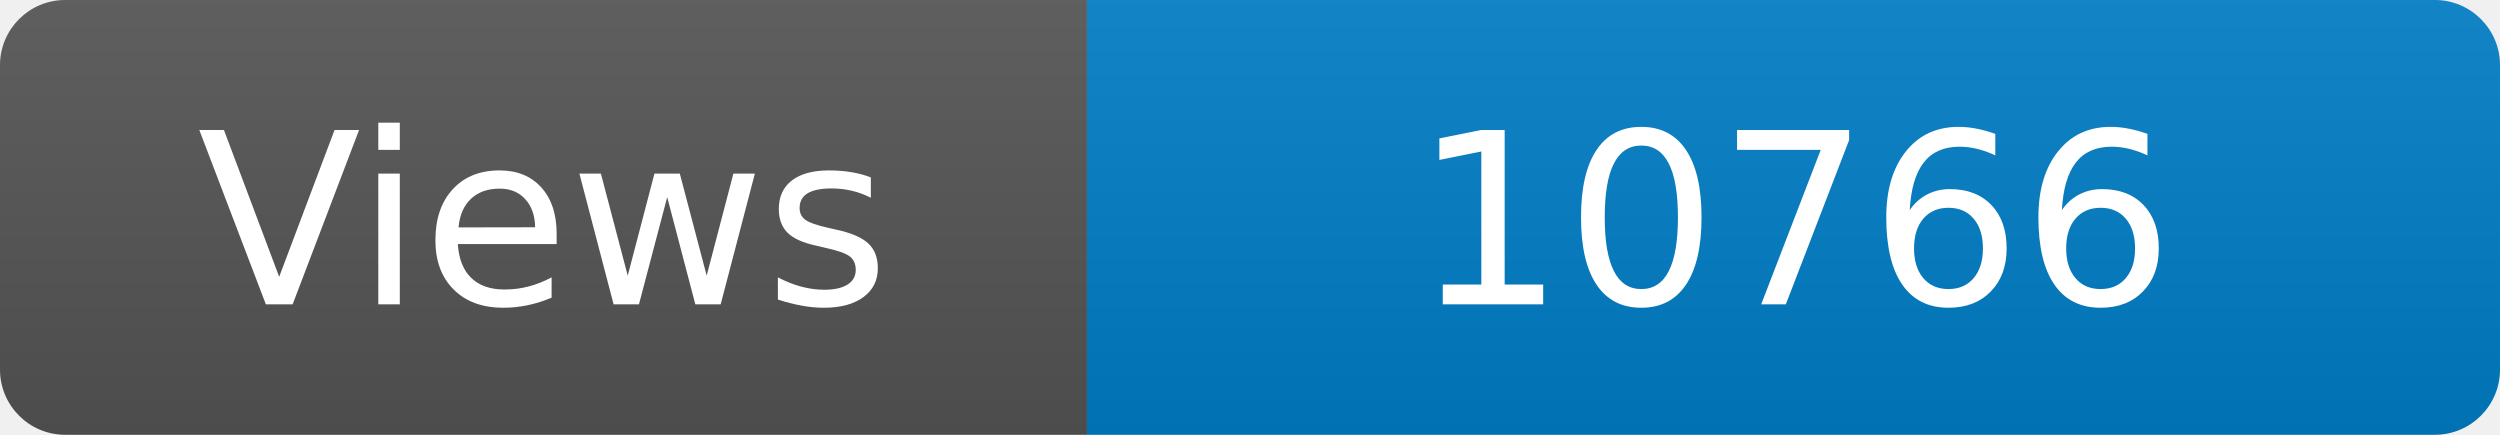
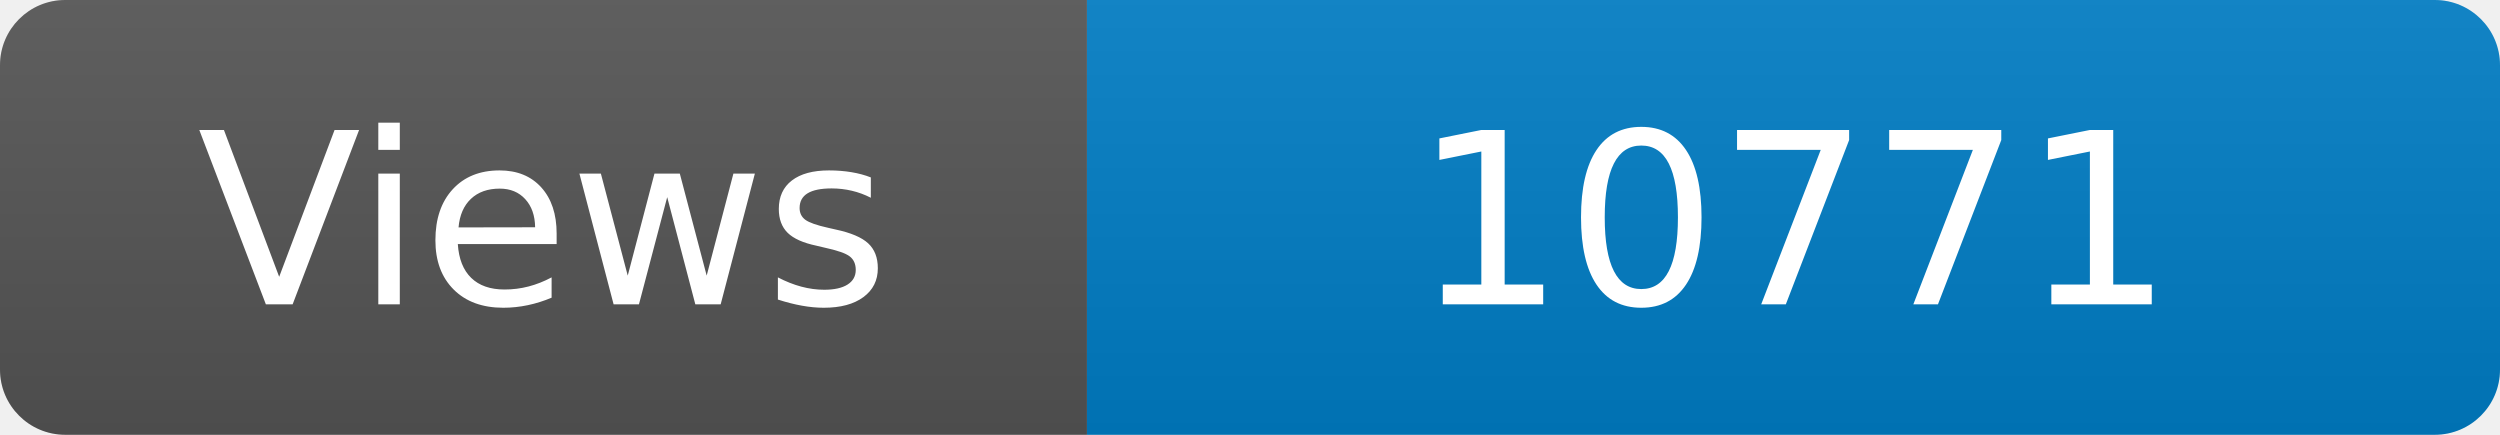
<svg xmlns="http://www.w3.org/2000/svg" width="115" height="20" role="img" aria-label="Maintained?: yes">
  <linearGradient id="s" x2="0" y2="100%">
    <stop offset="0" stop-color="#bbb" stop-opacity=".1" />
    <stop offset="1" stop-opacity=".1" />
  </linearGradient>
  <clipPath id="r">
    <rect width="115" height="20" rx="3" fill="#fff" />
  </clipPath>
  <g clip-path="url(#r)">
    <rect width="50" height="20" fill="#555" />
    <rect x="50" width="160" height="20" fill="#007ec6" />
    <rect width="115" height="20" fill="url(#s)" />
  </g>
  <g fill="#fff" text-anchor="middle" font-family="Verdana,Geneva,DejaVu Sans,sans-serif" font-size="110">
    <text x="250" y="140" transform="scale(.1)" fill="#fff">Views</text>
-     <text x="825" y="140" transform="scale(.1)" fill="#fff">10766</text>
+     <text x="825" y="140" transform="scale(.1)" fill="#fff">10771</text>
  </g>
</svg>
